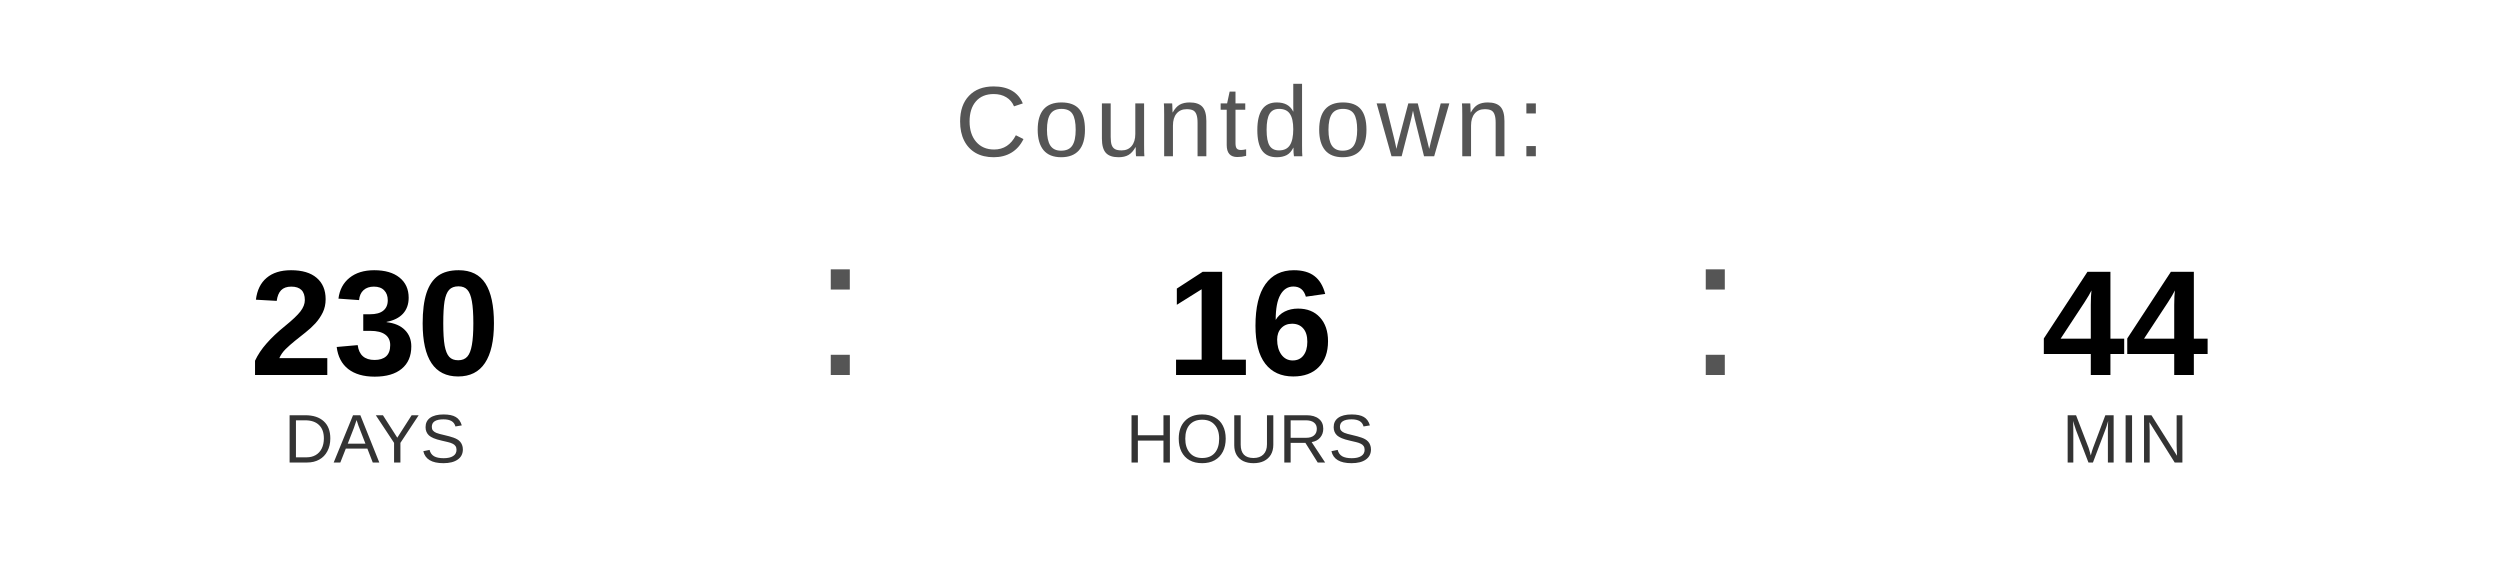
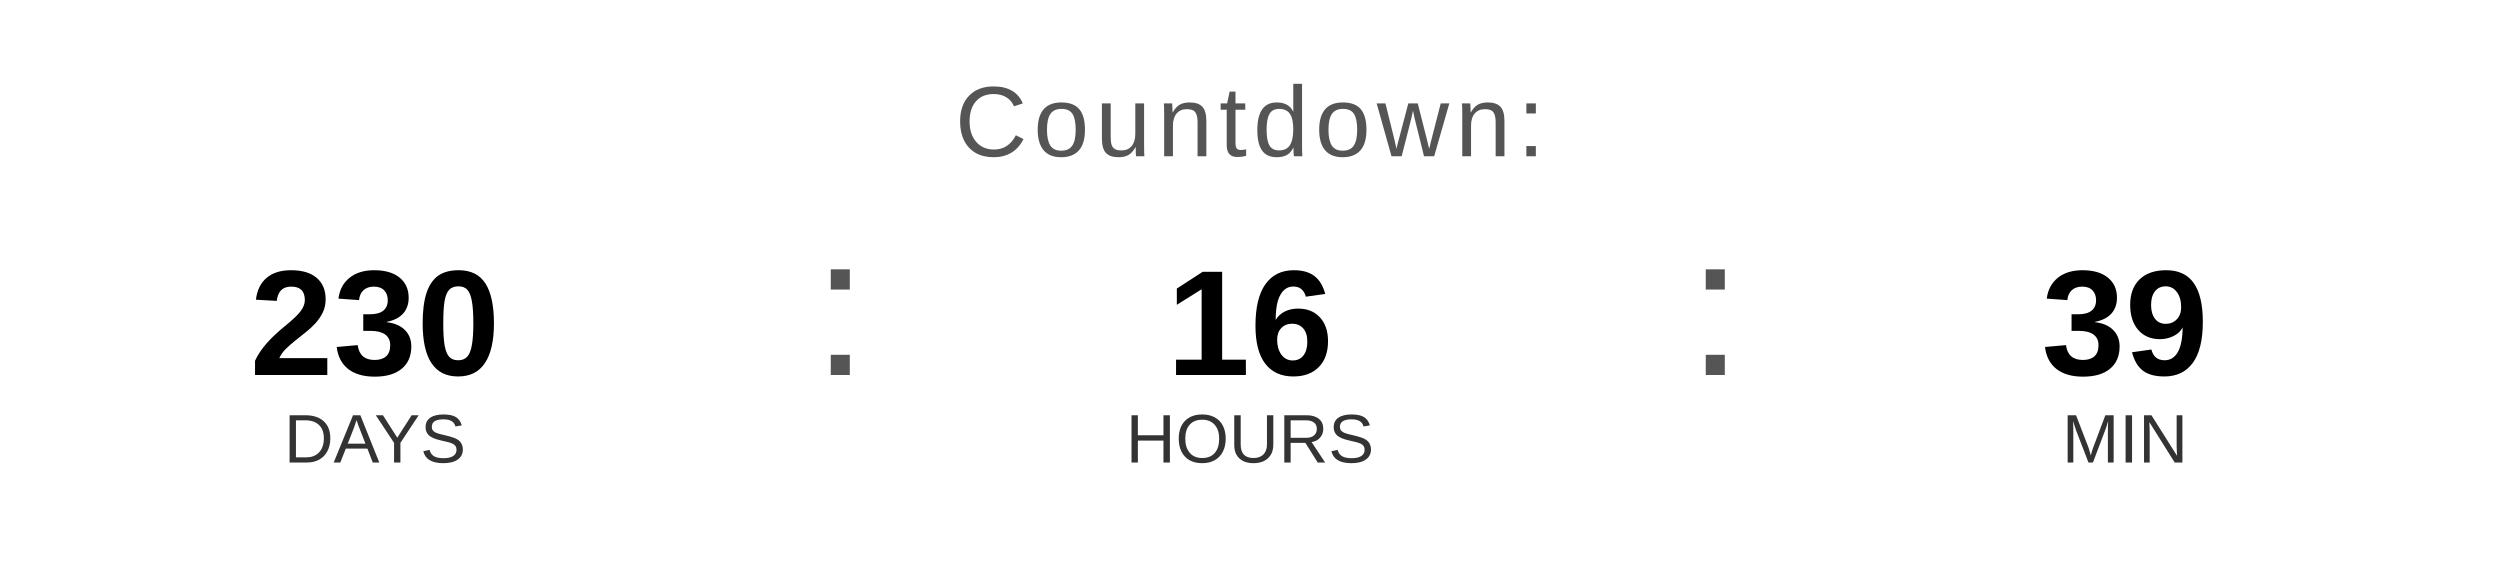
<svg xmlns="http://www.w3.org/2000/svg" width="400" height="90" viewBox="0 0 400 90">
  <text x="200" y="25" font-family="Arial, Helvetica, sans-serif" font-size="16" fill="#555555" text-anchor="middle" letter-spacing="1">
    Countdown:
  </text>
  <text x="60" y="60" font-family="Arial, Helvetica, sans-serif" font-size="24" font-weight="bold" fill="#000000" text-anchor="middle">230</text>
  <text x="60" y="74" font-family="Arial, Helvetica, sans-serif" font-size="11" fill="#333333" text-anchor="middle">DAYS</text>
  <text x="130" y="60" font-family="Arial, sans-serif" font-size="32" fill="#555555">:</text>
  <text x="200" y="60" font-family="Arial, Helvetica, sans-serif" font-size="24" font-weight="bold" fill="#000000" text-anchor="middle">16</text>
  <text x="200" y="74" font-family="Arial, Helvetica, sans-serif" font-size="11" fill="#333333" text-anchor="middle">HOURS</text>
  <text x="270" y="60" font-family="Arial, sans-serif" font-size="32" fill="#555555">:</text>
-   <text x="340" y="60" font-family="Arial, Helvetica, sans-serif" font-size="24" font-weight="bold" fill="#000000" text-anchor="middle">44</text>
+   <text x="340" y="60" font-family="Arial, Helvetica, sans-serif" font-size="24" font-weight="bold" fill="#000000" text-anchor="middle">39</text>
  <text x="340" y="74" font-family="Arial, Helvetica, sans-serif" font-size="11" fill="#333333" text-anchor="middle">MIN</text>
</svg>
